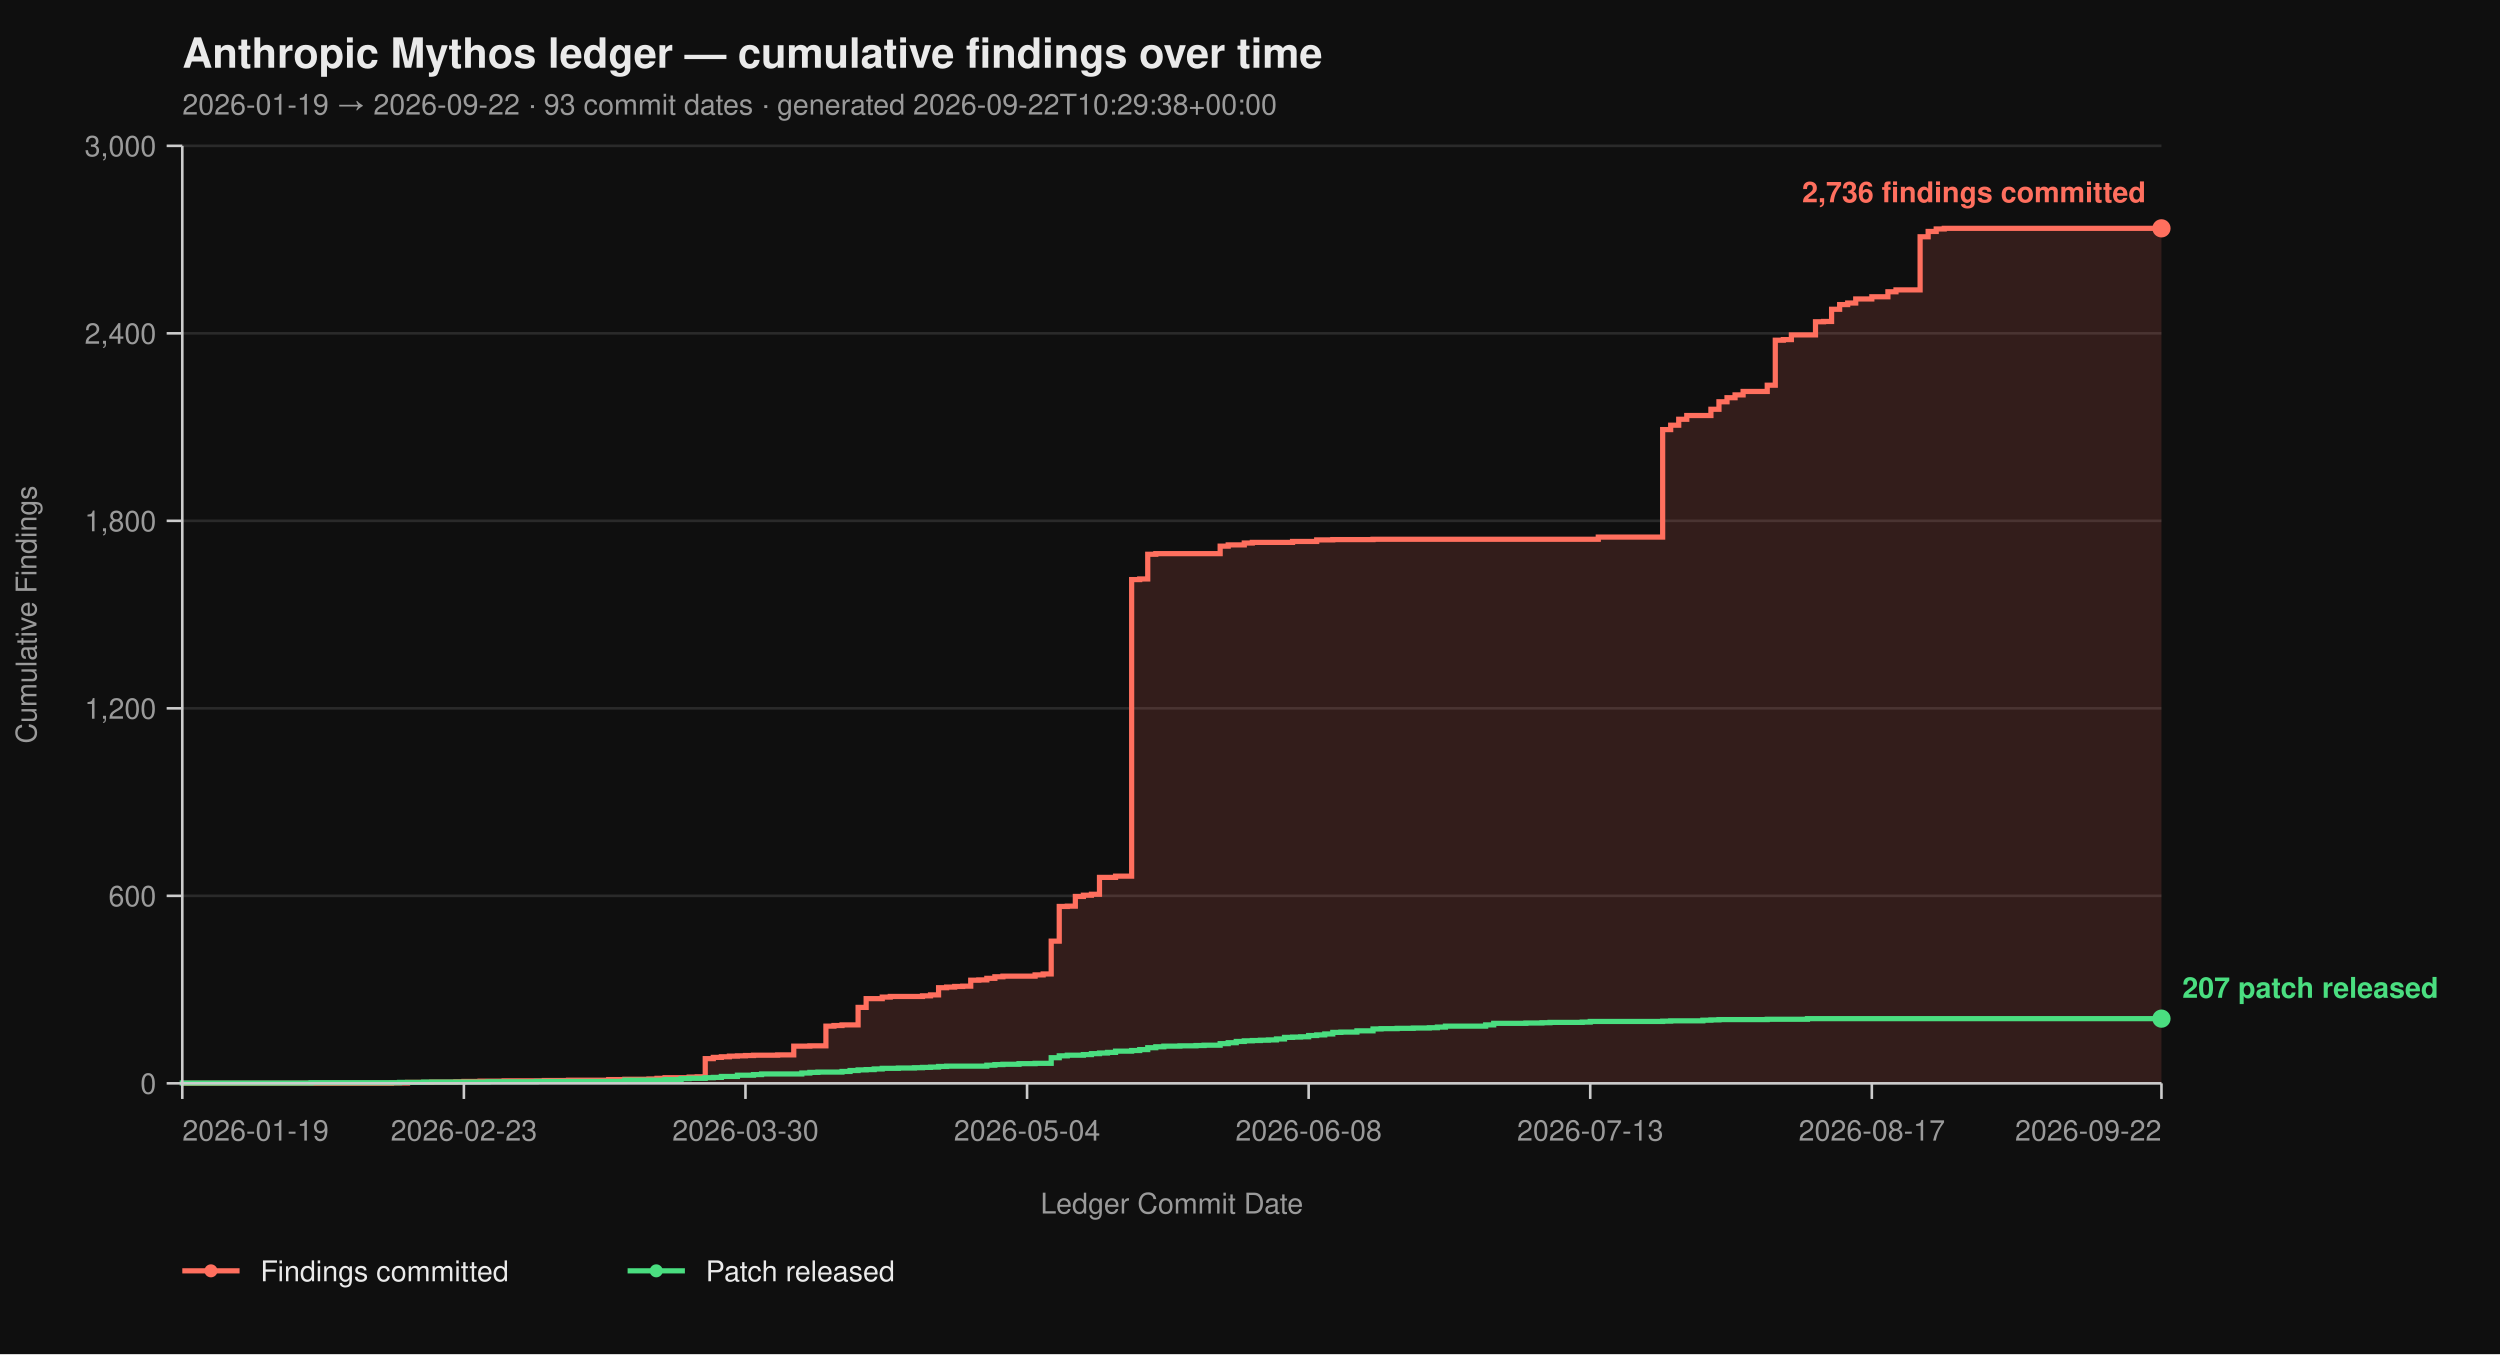
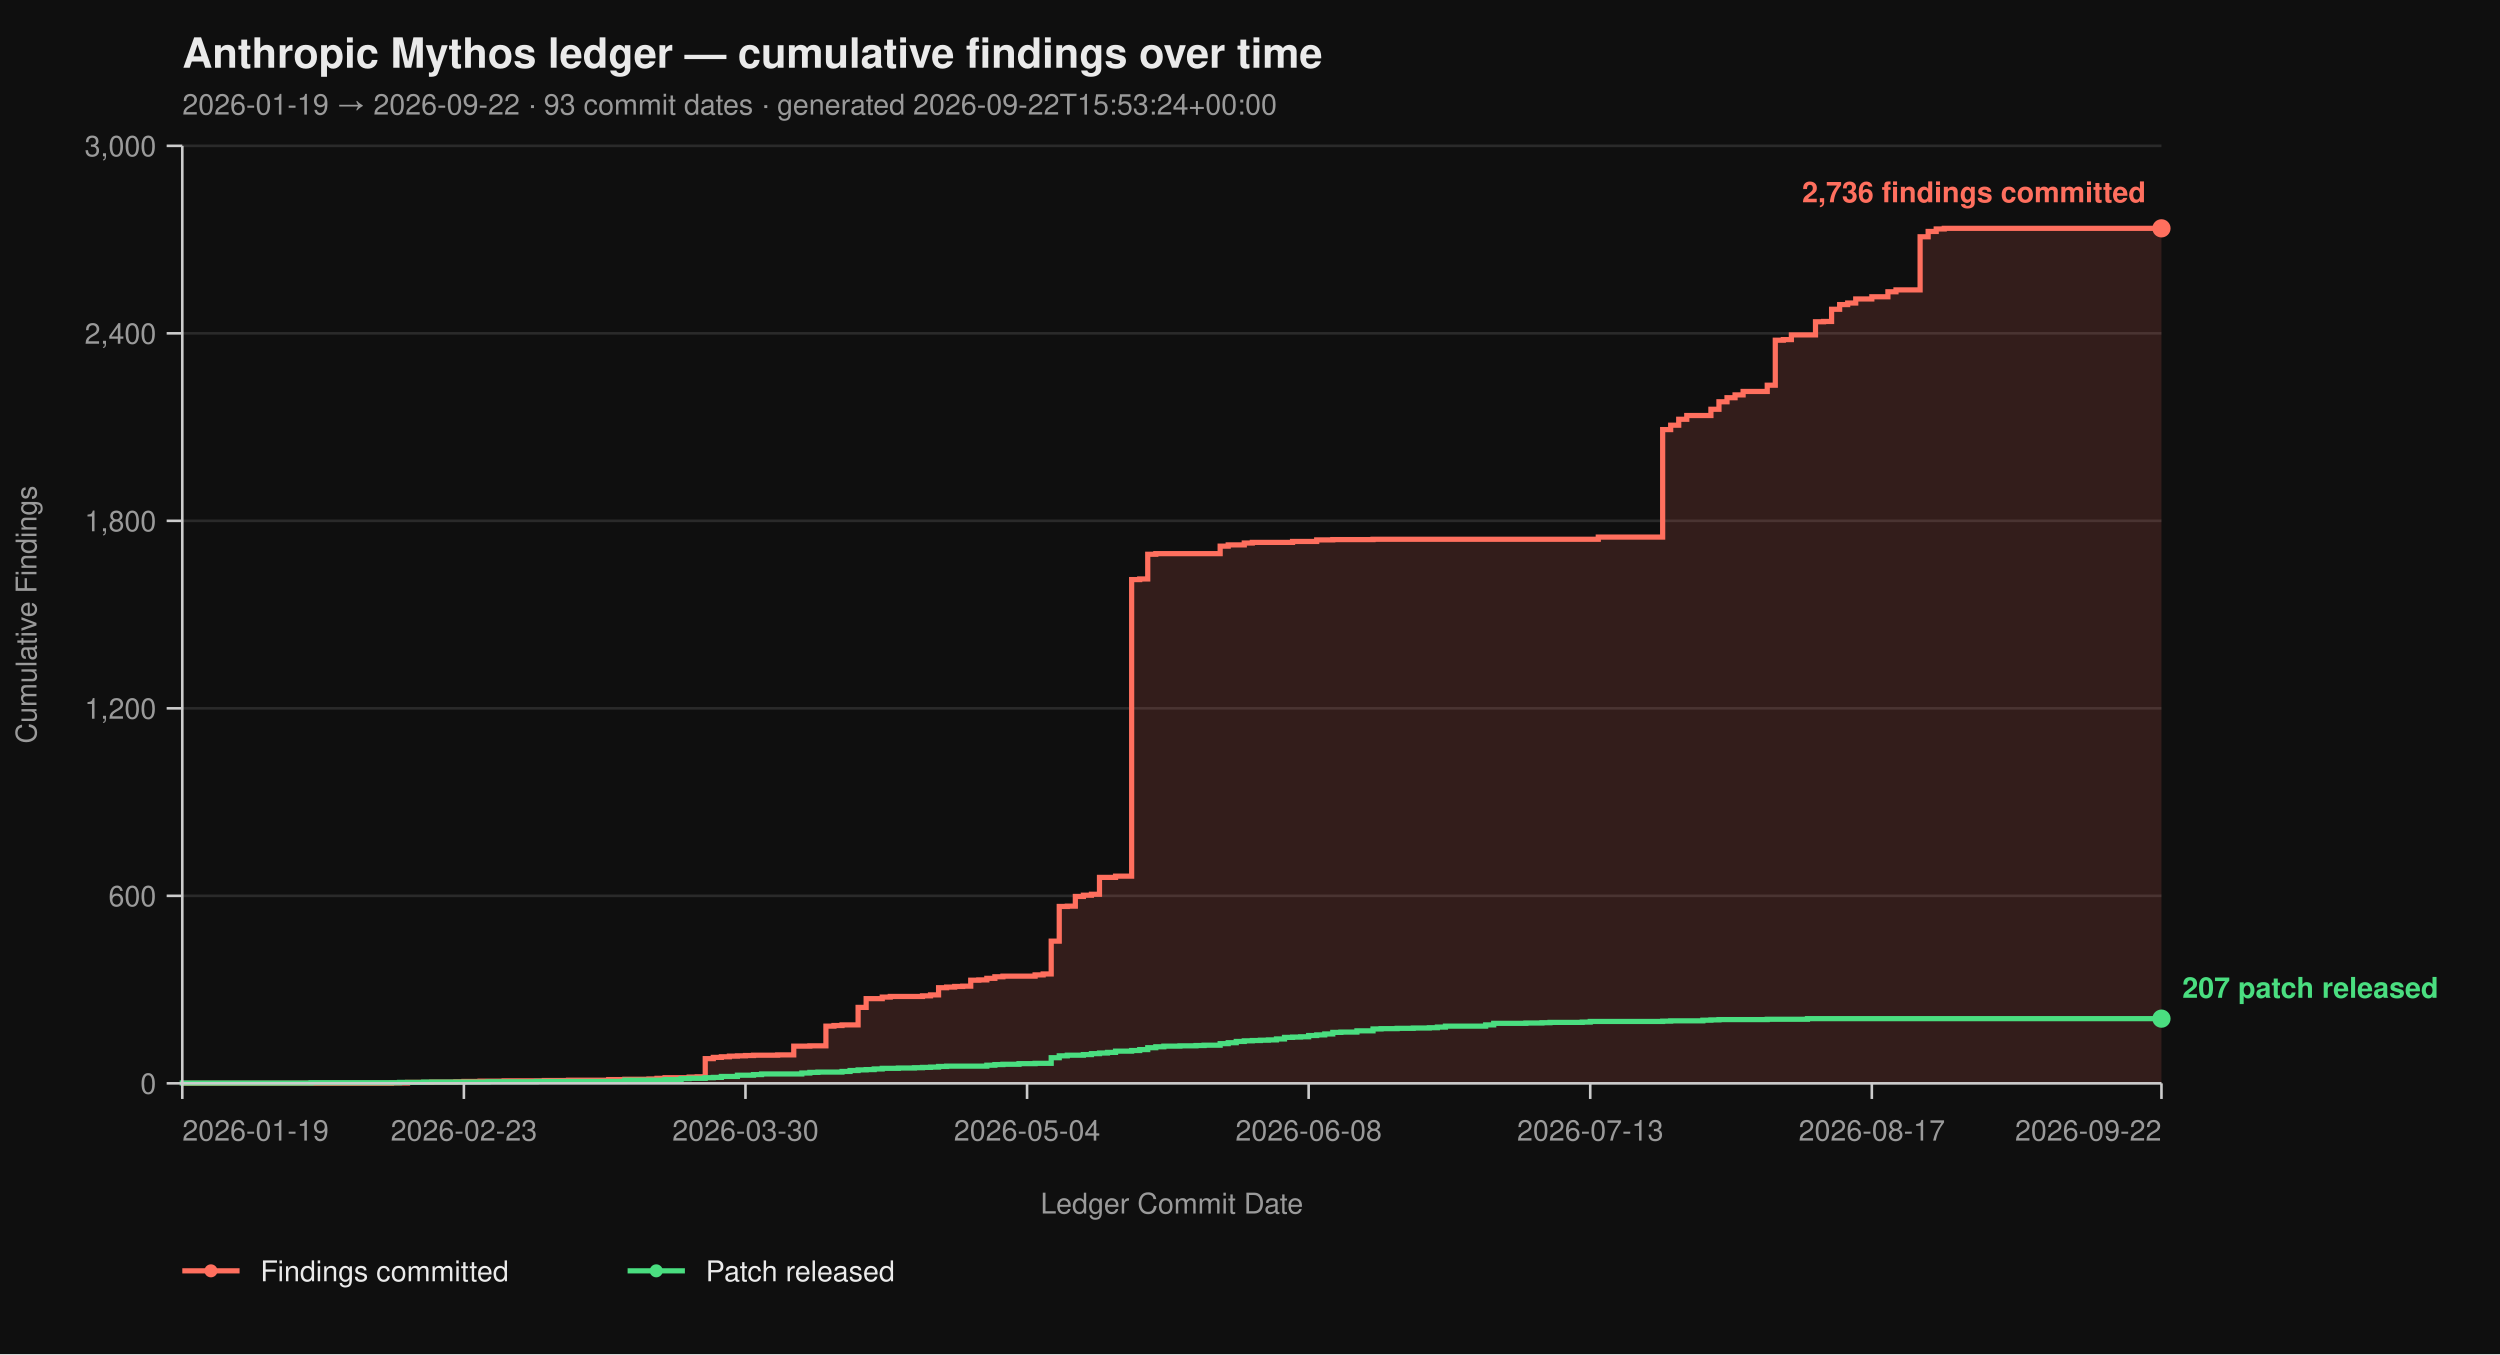
<svg xmlns="http://www.w3.org/2000/svg" viewBox="0 0 960 520" width="960" height="520" font-family="-apple-system, BlinkMacSystemFont, 'Segoe UI', Helvetica, Arial, sans-serif">
  <rect width="100%" height="100%" fill="#0f0f0f" />
  <text x="70" y="26" fill="#eaeaea" font-size="16" font-weight="700">Anthropic Mythos ledger — cumulative findings over time</text>
-   <text x="70" y="44" fill="#9a9a9a" font-size="11">2026-01-19 → 2026-09-22  ·  93 commit dates  ·  generated 2026-09-22T10:29:38+00:00</text>
+   <text x="70" y="44" fill="#9a9a9a" font-size="11">2026-01-19 → 2026-09-22  ·  93 commit dates  ·  generated 2026-09-22T15:53:24+00:00</text>
  <line x1="70" y1="416.00" x2="830" y2="416.00" stroke="#2a2a2a" stroke-width="1" />
  <line x1="70" y1="344.00" x2="830" y2="344.00" stroke="#2a2a2a" stroke-width="1" />
  <line x1="70" y1="272.00" x2="830" y2="272.00" stroke="#2a2a2a" stroke-width="1" />
  <line x1="70" y1="200.00" x2="830" y2="200.00" stroke="#2a2a2a" stroke-width="1" />
  <line x1="70" y1="128.00" x2="830" y2="128.00" stroke="#2a2a2a" stroke-width="1" />
  <line x1="70" y1="56.00" x2="830" y2="56.00" stroke="#2a2a2a" stroke-width="1" />
  <path d="M 70.00 416.00 L 150.33 416.00 L 150.33 415.88 L 156.50 415.88 L 156.50 415.64 L 165.77 415.64 L 165.77 415.52 L 175.04 415.52 L 175.04 415.40 L 178.13 415.40 L 178.13 415.28 L 184.31 415.28 L 184.31 415.16 L 193.58 415.16 L 193.58 415.04 L 209.02 415.04 L 209.02 414.92 L 218.29 414.92 L 218.29 414.80 L 233.74 414.80 L 233.74 414.56 L 239.92 414.56 L 239.92 414.44 L 249.19 414.44 L 249.19 414.32 L 252.28 414.32 L 252.28 414.08 L 255.37 414.08 L 255.37 413.84 L 264.63 413.84 L 264.63 413.60 L 267.72 413.60 L 267.72 413.48 L 270.81 413.48 L 270.81 406.52 L 273.90 406.52 L 273.90 406.04 L 276.99 406.04 L 276.99 405.80 L 280.08 405.80 L 280.08 405.56 L 283.17 405.56 L 283.17 405.44 L 286.26 405.44 L 286.26 405.32 L 289.35 405.32 L 289.35 405.20 L 298.62 405.20 L 298.62 405.08 L 304.80 405.08 L 304.80 401.72 L 310.98 401.72 L 310.98 401.60 L 317.15 401.60 L 317.15 394.04 L 320.24 394.04 L 320.24 393.80 L 323.33 393.80 L 323.33 393.56 L 329.51 393.56 L 329.51 386.84 L 332.60 386.84 L 332.60 383.48 L 338.78 383.48 L 338.78 382.88 L 341.87 382.88 L 341.87 382.64 L 354.23 382.64 L 354.23 382.40 L 357.32 382.40 L 357.32 382.04 L 360.41 382.04 L 360.41 379.28 L 363.50 379.28 L 363.50 379.04 L 366.59 379.04 L 366.59 378.80 L 369.67 378.80 L 369.67 378.68 L 372.76 378.68 L 372.76 376.40 L 375.85 376.40 L 375.85 376.28 L 378.94 376.28 L 378.94 375.68 L 382.03 375.68 L 382.03 375.08 L 385.12 375.08 L 385.12 374.84 L 397.48 374.84 L 397.48 374.36 L 400.57 374.36 L 400.57 374.00 L 403.66 374.00 L 403.66 361.40 L 406.75 361.40 L 406.75 348.08 L 409.84 348.08 L 409.84 347.96 L 412.93 347.96 L 412.93 344.24 L 416.02 344.24 L 416.02 343.76 L 419.11 343.76 L 419.11 343.40 L 422.20 343.40 L 422.20 336.92 L 428.37 336.92 L 428.37 336.44 L 434.55 336.44 L 434.55 222.56 L 437.64 222.56 L 437.64 222.32 L 440.73 222.32 L 440.73 212.84 L 443.82 212.84 L 443.82 212.60 L 468.54 212.60 L 468.54 209.72 L 471.63 209.72 L 471.63 209.24 L 477.80 209.24 L 477.80 208.52 L 480.89 208.52 L 480.89 208.28 L 496.34 208.28 L 496.34 207.92 L 505.61 207.92 L 505.61 207.32 L 511.79 207.32 L 511.79 207.20 L 527.24 207.20 L 527.24 207.08 L 613.74 207.08 L 613.74 206.24 L 638.46 206.24 L 638.46 164.96 L 641.54 164.96 L 641.54 163.28 L 644.63 163.28 L 644.63 161.00 L 647.72 161.00 L 647.72 159.56 L 656.99 159.56 L 656.99 157.16 L 660.08 157.16 L 660.08 154.28 L 663.17 154.28 L 663.17 152.72 L 666.26 152.72 L 666.26 151.64 L 669.35 151.64 L 669.35 150.32 L 678.62 150.32 L 678.62 147.92 L 681.71 147.92 L 681.71 130.64 L 684.80 130.64 L 684.80 130.40 L 687.89 130.40 L 687.89 128.60 L 697.15 128.60 L 697.15 123.56 L 700.24 123.56 L 700.24 123.44 L 703.33 123.44 L 703.33 118.76 L 706.42 118.76 L 706.42 116.96 L 709.51 116.96 L 709.51 116.36 L 712.60 116.36 L 712.60 114.80 L 718.78 114.80 L 718.78 113.96 L 724.96 113.96 L 724.96 112.04 L 728.05 112.04 L 728.05 111.32 L 737.32 111.32 L 737.32 90.92 L 740.41 90.92 L 740.41 88.88 L 743.50 88.88 L 743.50 87.92 L 746.59 87.92 L 746.59 87.68 L 830.00 87.68 L 830.00 416.00 Z" fill="#ff6f5e26" stroke="none" />
  <path d="M 70.00 416.00 L 150.33 416.00 L 150.33 415.88 L 156.50 415.88 L 156.50 415.64 L 165.77 415.64 L 165.77 415.52 L 175.04 415.52 L 175.04 415.40 L 178.13 415.40 L 178.13 415.28 L 184.31 415.28 L 184.31 415.16 L 193.58 415.16 L 193.58 415.04 L 209.02 415.04 L 209.02 414.92 L 218.29 414.92 L 218.29 414.80 L 233.74 414.80 L 233.74 414.56 L 239.92 414.56 L 239.92 414.44 L 249.19 414.44 L 249.19 414.32 L 252.28 414.32 L 252.28 414.08 L 255.37 414.08 L 255.37 413.84 L 264.63 413.84 L 264.63 413.60 L 267.72 413.60 L 267.72 413.48 L 270.81 413.48 L 270.81 406.52 L 273.90 406.52 L 273.90 406.04 L 276.99 406.04 L 276.99 405.80 L 280.08 405.80 L 280.08 405.56 L 283.17 405.56 L 283.17 405.44 L 286.26 405.44 L 286.26 405.32 L 289.35 405.32 L 289.35 405.20 L 298.62 405.20 L 298.62 405.08 L 304.80 405.08 L 304.80 401.72 L 310.98 401.72 L 310.98 401.60 L 317.15 401.60 L 317.15 394.04 L 320.24 394.04 L 320.24 393.80 L 323.33 393.80 L 323.33 393.56 L 329.51 393.56 L 329.51 386.84 L 332.60 386.84 L 332.60 383.48 L 338.78 383.48 L 338.78 382.88 L 341.87 382.88 L 341.87 382.64 L 354.23 382.64 L 354.23 382.40 L 357.32 382.40 L 357.32 382.04 L 360.41 382.04 L 360.41 379.28 L 363.50 379.28 L 363.50 379.04 L 366.59 379.04 L 366.59 378.80 L 369.67 378.80 L 369.67 378.68 L 372.76 378.68 L 372.76 376.40 L 375.85 376.40 L 375.85 376.28 L 378.94 376.28 L 378.94 375.68 L 382.03 375.68 L 382.03 375.08 L 385.12 375.08 L 385.12 374.84 L 397.48 374.84 L 397.48 374.36 L 400.57 374.36 L 400.57 374.00 L 403.66 374.00 L 403.66 361.40 L 406.75 361.40 L 406.75 348.08 L 409.84 348.08 L 409.84 347.96 L 412.93 347.96 L 412.93 344.24 L 416.02 344.24 L 416.02 343.76 L 419.11 343.76 L 419.11 343.40 L 422.20 343.40 L 422.20 336.92 L 428.37 336.92 L 428.37 336.44 L 434.55 336.44 L 434.55 222.56 L 437.64 222.56 L 437.64 222.32 L 440.73 222.32 L 440.73 212.84 L 443.82 212.84 L 443.82 212.60 L 468.54 212.60 L 468.54 209.72 L 471.63 209.72 L 471.63 209.24 L 477.80 209.24 L 477.80 208.52 L 480.89 208.52 L 480.89 208.28 L 496.34 208.28 L 496.34 207.92 L 505.61 207.92 L 505.61 207.32 L 511.79 207.32 L 511.79 207.20 L 527.24 207.20 L 527.24 207.08 L 613.74 207.08 L 613.74 206.24 L 638.46 206.24 L 638.46 164.96 L 641.54 164.96 L 641.54 163.28 L 644.63 163.28 L 644.63 161.00 L 647.72 161.00 L 647.72 159.56 L 656.99 159.56 L 656.99 157.16 L 660.08 157.16 L 660.08 154.28 L 663.17 154.28 L 663.17 152.72 L 666.26 152.72 L 666.26 151.64 L 669.35 151.64 L 669.35 150.32 L 678.62 150.32 L 678.62 147.92 L 681.71 147.92 L 681.71 130.64 L 684.80 130.64 L 684.80 130.40 L 687.89 130.40 L 687.89 128.60 L 697.15 128.60 L 697.15 123.56 L 700.24 123.56 L 700.24 123.44 L 703.33 123.44 L 703.33 118.76 L 706.42 118.76 L 706.42 116.96 L 709.51 116.96 L 709.51 116.36 L 712.60 116.36 L 712.60 114.80 L 718.78 114.80 L 718.78 113.96 L 724.96 113.96 L 724.96 112.04 L 728.05 112.04 L 728.05 111.32 L 737.32 111.32 L 737.32 90.92 L 740.41 90.92 L 740.41 88.88 L 743.50 88.88 L 743.50 87.92 L 746.59 87.92 L 746.59 87.68 L 830.00 87.68" fill="none" stroke="#ff6f5e" stroke-width="2" stroke-linejoin="miter" stroke-linecap="butt" />
  <path d="M 70.00 416.00 L 70.00 416.00 L 70.00 415.88 L 119.43 415.88 L 119.43 415.76 L 153.41 415.76 L 153.41 415.64 L 162.68 415.64 L 162.68 415.52 L 187.40 415.52 L 187.40 415.40 L 205.93 415.40 L 205.93 415.28 L 239.92 415.28 L 239.92 414.80 L 255.37 414.80 L 255.37 414.56 L 261.54 414.56 L 261.54 414.20 L 264.63 414.20 L 264.63 414.08 L 270.81 414.08 L 270.81 413.84 L 273.90 413.84 L 273.90 413.72 L 276.99 413.72 L 276.99 413.36 L 283.17 413.36 L 283.17 412.88 L 289.35 412.88 L 289.35 412.64 L 292.44 412.64 L 292.44 412.40 L 307.89 412.40 L 307.89 412.04 L 310.98 412.04 L 310.98 411.80 L 314.07 411.80 L 314.07 411.68 L 323.33 411.68 L 323.33 411.44 L 326.42 411.44 L 326.42 411.08 L 329.51 411.08 L 329.51 410.84 L 332.60 410.84 L 332.60 410.72 L 335.69 410.72 L 335.69 410.48 L 338.78 410.48 L 338.78 410.24 L 344.96 410.24 L 344.96 410.12 L 351.14 410.12 L 351.14 410.00 L 354.23 410.00 L 354.23 409.88 L 357.32 409.88 L 357.32 409.76 L 360.41 409.76 L 360.41 409.52 L 363.50 409.52 L 363.50 409.40 L 378.94 409.40 L 378.94 409.04 L 382.03 409.04 L 382.03 408.80 L 385.12 408.80 L 385.12 408.68 L 391.30 408.68 L 391.30 408.44 L 397.48 408.44 L 397.48 408.32 L 403.66 408.32 L 403.66 406.16 L 406.75 406.16 L 406.75 405.44 L 409.84 405.44 L 409.84 405.20 L 416.02 405.20 L 416.02 404.96 L 419.11 404.96 L 419.11 404.60 L 422.20 404.60 L 422.20 404.36 L 425.28 404.36 L 425.28 404.12 L 428.37 404.12 L 428.37 403.64 L 434.55 403.64 L 434.55 403.40 L 437.64 403.40 L 437.64 403.04 L 440.73 403.04 L 440.73 402.32 L 443.82 402.32 L 443.82 401.96 L 446.91 401.96 L 446.91 401.72 L 453.09 401.72 L 453.09 401.60 L 459.27 401.60 L 459.27 401.48 L 462.36 401.48 L 462.36 401.36 L 468.54 401.36 L 468.54 400.76 L 471.63 400.76 L 471.63 400.40 L 474.72 400.40 L 474.72 399.92 L 477.80 399.92 L 477.80 399.68 L 480.89 399.68 L 480.89 399.56 L 483.98 399.56 L 483.98 399.44 L 487.07 399.44 L 487.07 399.32 L 490.16 399.32 L 490.16 398.96 L 493.25 398.96 L 493.25 398.36 L 496.34 398.36 L 496.34 398.24 L 499.43 398.24 L 499.43 398.12 L 502.52 398.12 L 502.52 397.64 L 505.61 397.64 L 505.61 397.40 L 508.70 397.40 L 508.70 397.04 L 511.79 397.04 L 511.79 396.44 L 514.88 396.44 L 514.88 396.32 L 521.06 396.32 L 521.06 395.84 L 527.24 395.84 L 527.24 395.12 L 530.33 395.12 L 530.33 395.00 L 536.50 395.00 L 536.50 394.88 L 542.68 394.88 L 542.68 394.76 L 548.86 394.76 L 548.86 394.64 L 551.95 394.64 L 551.95 394.40 L 555.04 394.40 L 555.04 394.04 L 570.49 394.04 L 570.49 393.56 L 573.58 393.56 L 573.58 392.96 L 585.93 392.96 L 585.93 392.84 L 592.11 392.84 L 592.11 392.72 L 595.20 392.72 L 595.20 392.60 L 607.56 392.60 L 607.56 392.48 L 610.65 392.48 L 610.65 392.24 L 638.46 392.24 L 638.46 392.12 L 641.54 392.12 L 641.54 392.00 L 653.90 392.00 L 653.90 391.76 L 656.99 391.76 L 656.99 391.64 L 660.08 391.64 L 660.08 391.52 L 678.62 391.52 L 678.62 391.40 L 694.07 391.40 L 694.07 391.16 L 830.00 391.16" fill="none" stroke="#4ade80" stroke-width="2" stroke-linejoin="miter" stroke-linecap="butt" />
  <line x1="70" y1="56" x2="70" y2="416" stroke="#cccccc" stroke-width="1" />
  <line x1="70" y1="416" x2="830" y2="416" stroke="#cccccc" stroke-width="1" />
  <line x1="64" y1="416.00" x2="70" y2="416.00" stroke="#cccccc" stroke-width="1" />
  <line x1="64" y1="344.00" x2="70" y2="344.00" stroke="#cccccc" stroke-width="1" />
  <line x1="64" y1="272.00" x2="70" y2="272.00" stroke="#cccccc" stroke-width="1" />
  <line x1="64" y1="200.00" x2="70" y2="200.00" stroke="#cccccc" stroke-width="1" />
  <line x1="64" y1="128.00" x2="70" y2="128.00" stroke="#cccccc" stroke-width="1" />
  <line x1="64" y1="56.00" x2="70" y2="56.00" stroke="#cccccc" stroke-width="1" />
  <text x="60" y="420.00" text-anchor="end" fill="#9a9a9a" font-size="11">0</text>
  <text x="60" y="348.00" text-anchor="end" fill="#9a9a9a" font-size="11">600</text>
  <text x="60" y="276.00" text-anchor="end" fill="#9a9a9a" font-size="11">1,200</text>
  <text x="60" y="204.00" text-anchor="end" fill="#9a9a9a" font-size="11">1,800</text>
  <text x="60" y="132.00" text-anchor="end" fill="#9a9a9a" font-size="11">2,400</text>
  <text x="60" y="60.00" text-anchor="end" fill="#9a9a9a" font-size="11">3,000</text>
  <text x="14" y="236.00" fill="#9a9a9a" font-size="11" transform="rotate(-90 14 236.00)" text-anchor="middle">Cumulative Findings</text>
  <line x1="70.00" y1="416" x2="70.00" y2="422" stroke="#cccccc" stroke-width="1" />
  <line x1="178.13" y1="416" x2="178.13" y2="422" stroke="#cccccc" stroke-width="1" />
  <line x1="286.26" y1="416" x2="286.26" y2="422" stroke="#cccccc" stroke-width="1" />
  <line x1="394.39" y1="416" x2="394.39" y2="422" stroke="#cccccc" stroke-width="1" />
  <line x1="502.52" y1="416" x2="502.52" y2="422" stroke="#cccccc" stroke-width="1" />
  <line x1="610.65" y1="416" x2="610.65" y2="422" stroke="#cccccc" stroke-width="1" />
  <line x1="718.78" y1="416" x2="718.78" y2="422" stroke="#cccccc" stroke-width="1" />
  <line x1="830.00" y1="416" x2="830.00" y2="422" stroke="#cccccc" stroke-width="1" />
  <text x="70.00" y="438" text-anchor="start" fill="#9a9a9a" font-size="11">2026-01-19</text>
  <text x="178.13" y="438" text-anchor="middle" fill="#9a9a9a" font-size="11">2026-02-23</text>
  <text x="286.26" y="438" text-anchor="middle" fill="#9a9a9a" font-size="11">2026-03-30</text>
  <text x="394.39" y="438" text-anchor="middle" fill="#9a9a9a" font-size="11">2026-05-04</text>
  <text x="502.52" y="438" text-anchor="middle" fill="#9a9a9a" font-size="11">2026-06-08</text>
  <text x="610.65" y="438" text-anchor="middle" fill="#9a9a9a" font-size="11">2026-07-13</text>
  <text x="718.78" y="438" text-anchor="middle" fill="#9a9a9a" font-size="11">2026-08-17</text>
  <text x="830.00" y="438" text-anchor="end" fill="#9a9a9a" font-size="11">2026-09-22</text>
  <text x="450.00" y="466" fill="#9a9a9a" font-size="11" text-anchor="middle">Ledger Commit Date</text>
  <circle cx="830.00" cy="87.68" r="3.5" fill="#ff6f5e" />
  <text x="824.00" y="77.68" text-anchor="end" fill="#ff6f5e" font-size="11" font-weight="600">2,736 findings committed</text>
  <circle cx="830.00" cy="391.16" r="3.5" fill="#4ade80" />
  <text x="838.00" y="383.16" text-anchor="start" fill="#4ade80" font-size="11" font-weight="600">207 patch released</text>
  <line x1="70" y1="488" x2="92" y2="488" stroke="#ff6f5e" stroke-width="2" />
  <circle cx="81" cy="488" r="2.5" fill="#ff6f5e" />
  <text x="100" y="492" fill="#eaeaea" font-size="11">Findings committed</text>
  <line x1="241.0" y1="488" x2="263.0" y2="488" stroke="#4ade80" stroke-width="2" />
  <circle cx="252.0" cy="488" r="2.5" fill="#4ade80" />
  <text x="271.0" y="492" fill="#eaeaea" font-size="11">Patch released</text>
</svg>
